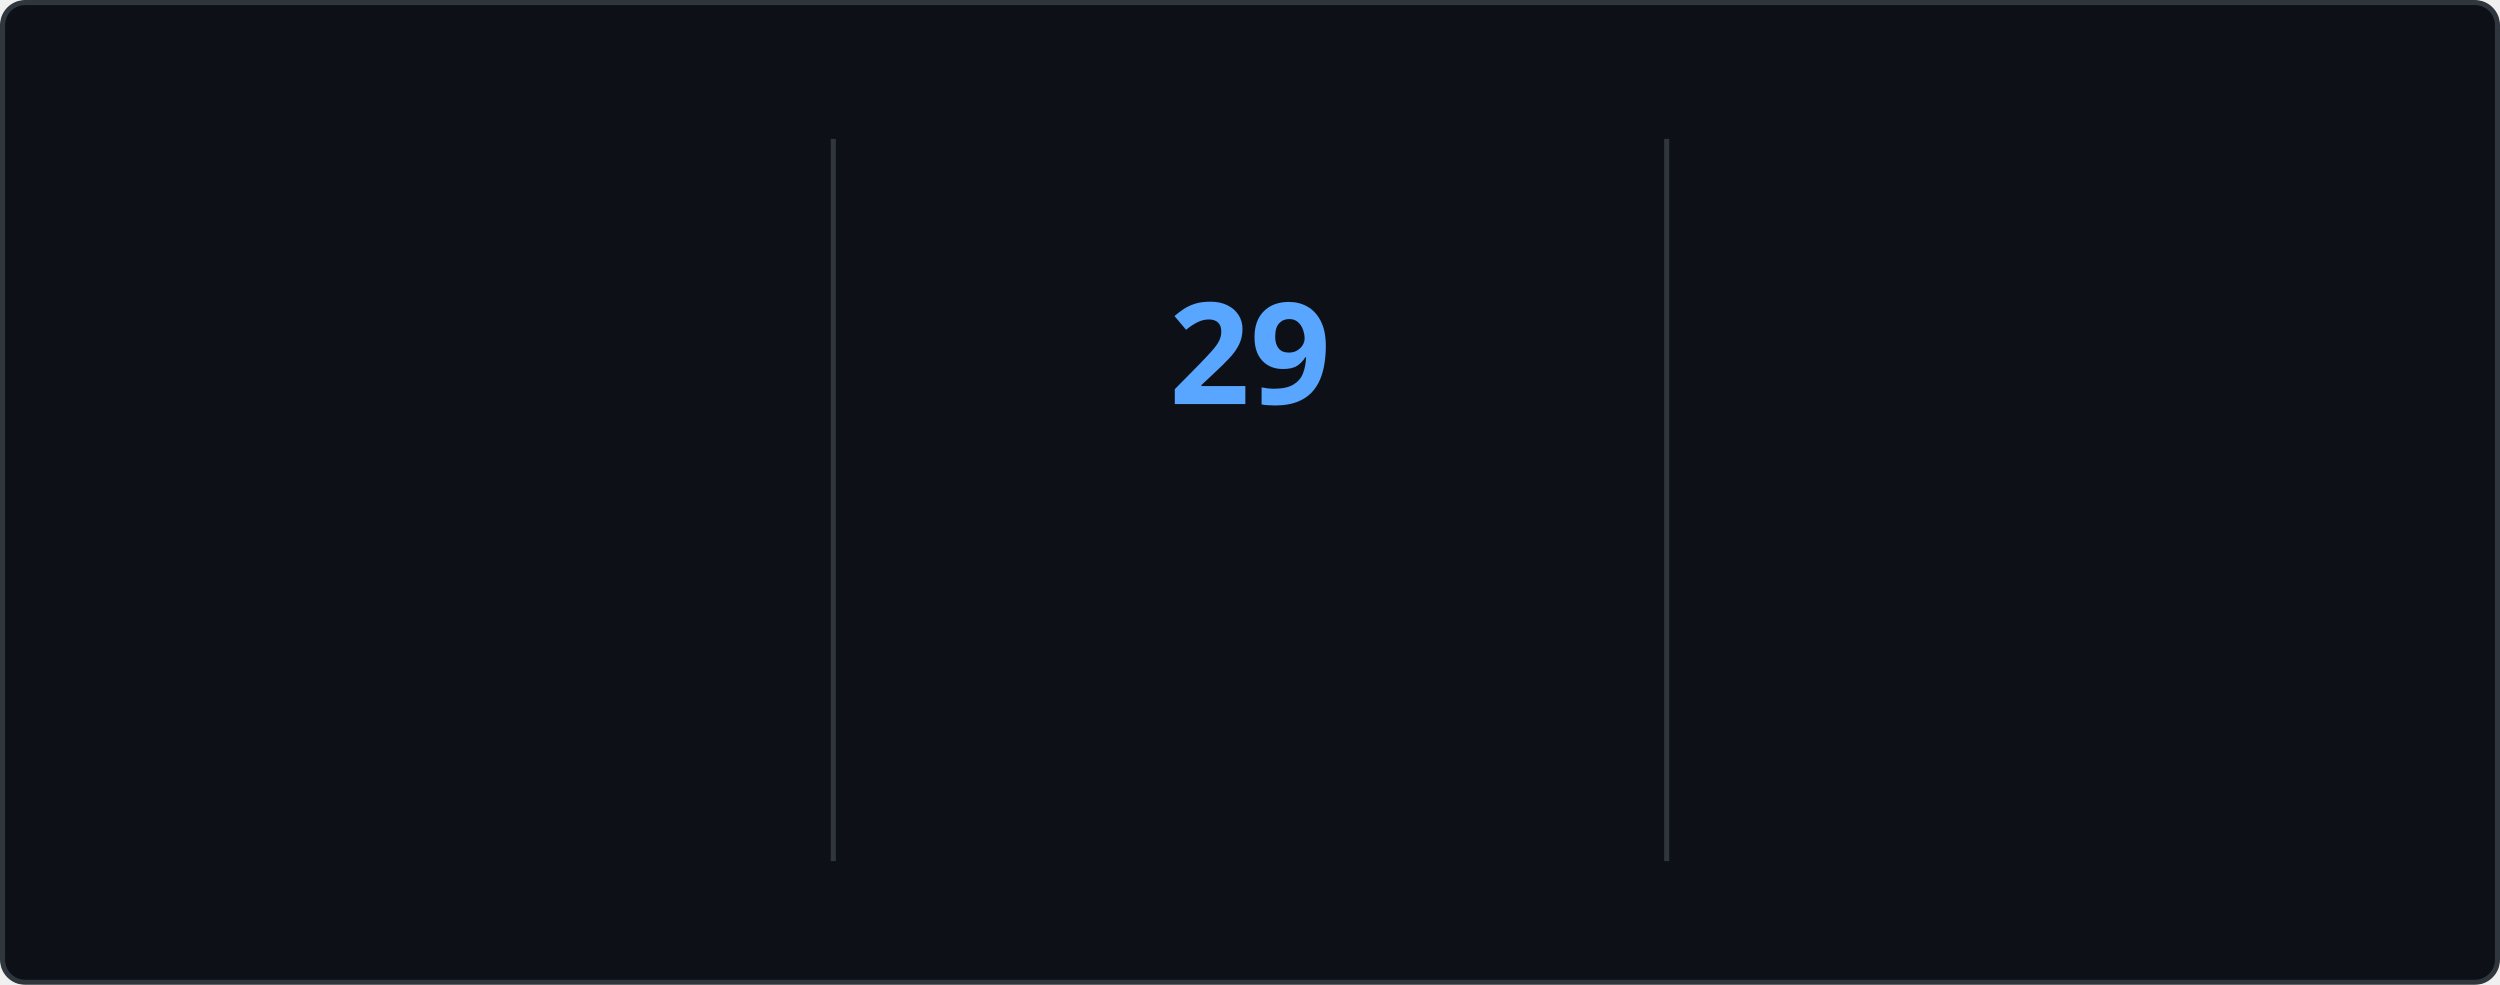
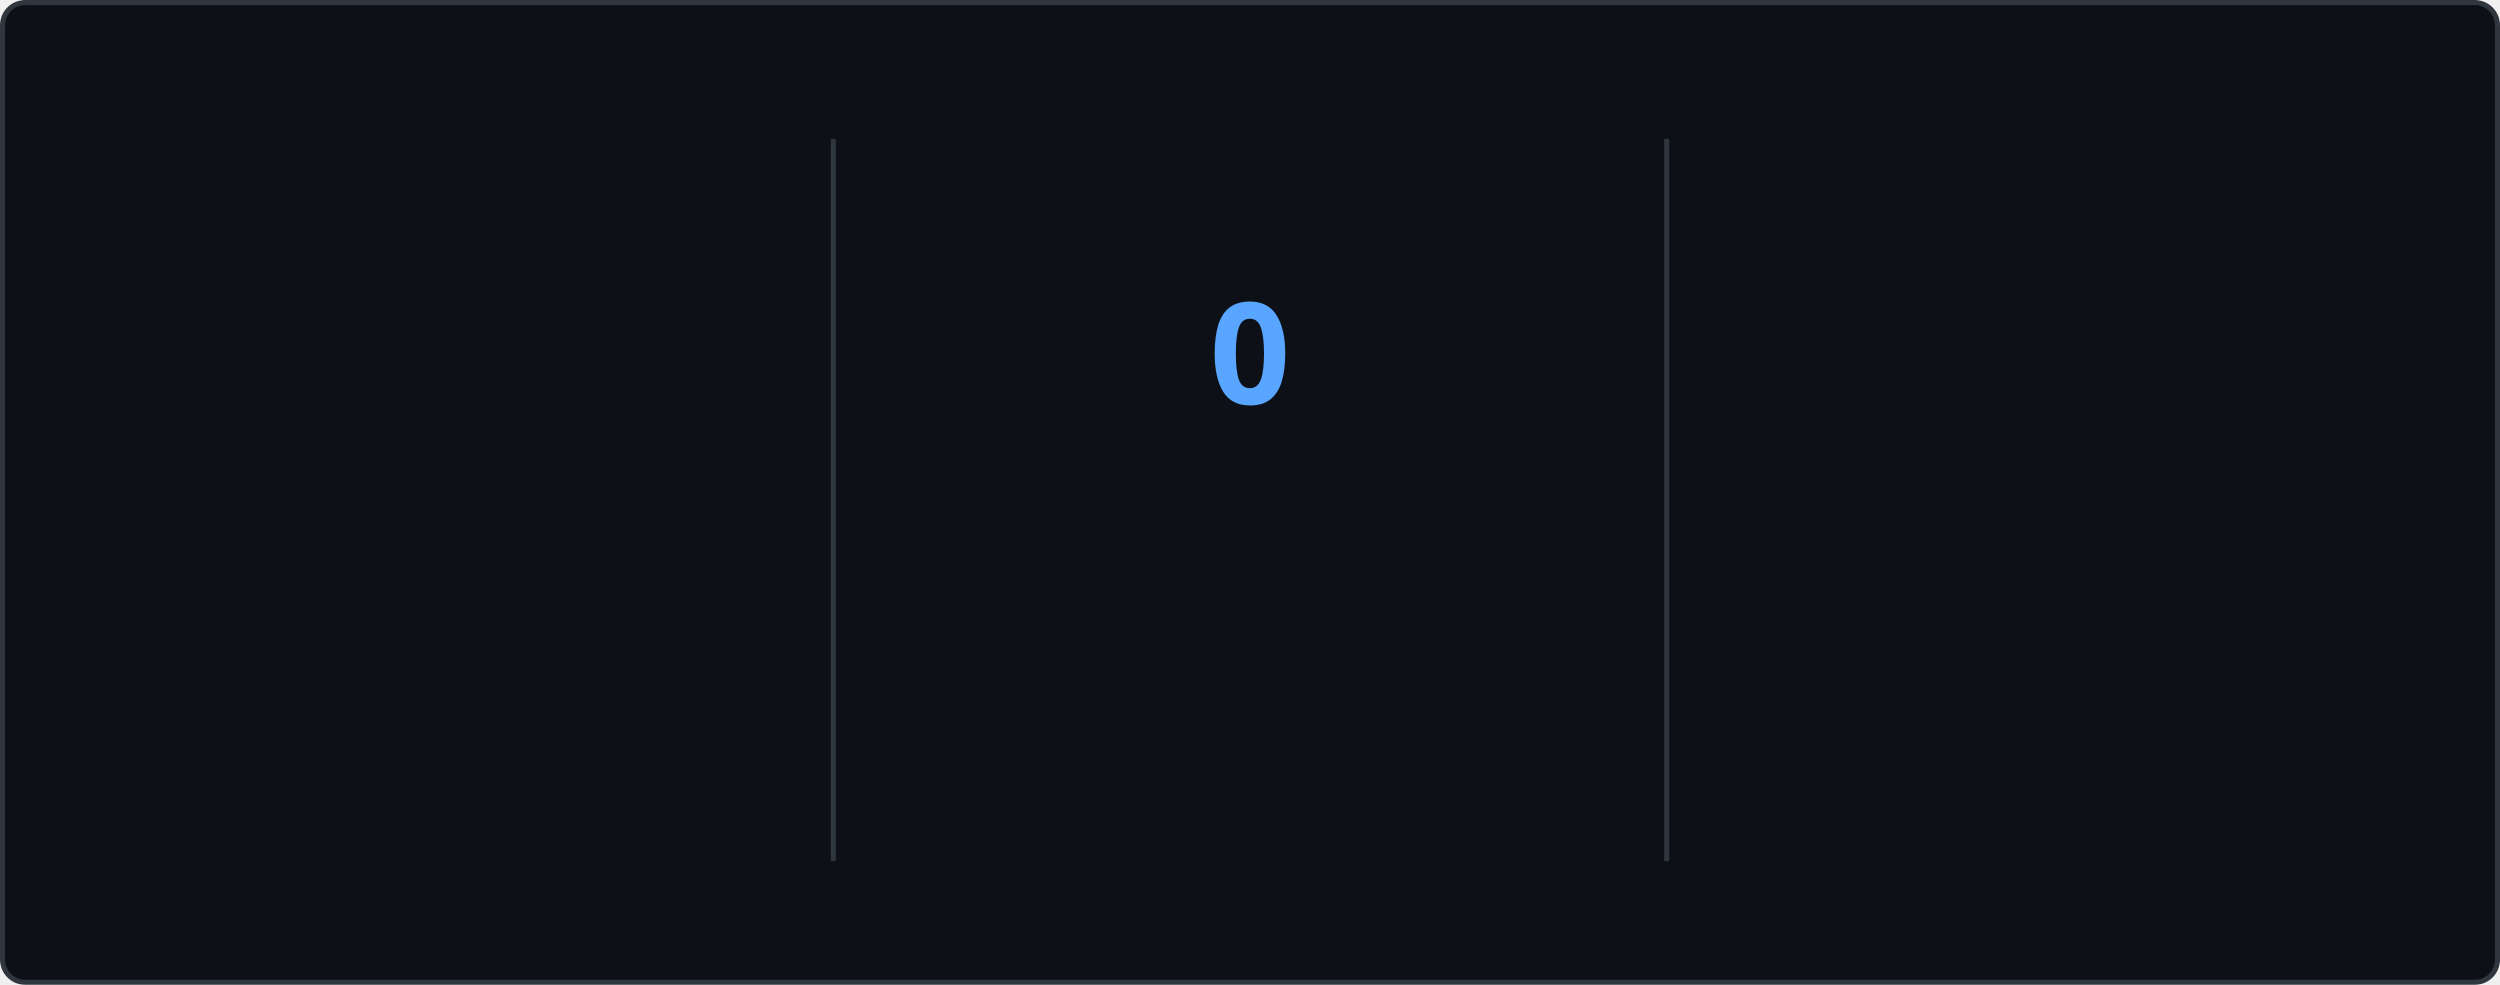
<svg xmlns="http://www.w3.org/2000/svg" style="isolation: isolate" viewBox="0 0 495 195" width="495px" height="195px" direction="ltr">
  <style>
    @keyframes currstreak {
      0% { font-size: 3px; opacity: 0.2; }
      80% { font-size: 34px; opacity: 1; }
      100% { font-size: 28px; opacity: 1; }
    }
    @keyframes fadein {
      0% { opacity: 0; }
      100% { opacity: 1; }
    }
    .big-number {
      font-family: "Segoe UI", Ubuntu, sans-serif;
      font-weight: 700;
      font-size: 28px;
      fill: #e6edf3;
    }
    .label {
      font-family: "Segoe UI", Ubuntu, sans-serif;
      font-weight: 400;
      font-size: 14px;
      fill: #e6edf3;
    }
    .range-text {
      font-family: "Segoe UI", Ubuntu, sans-serif;
      font-weight: 400;
      font-size: 12px;
      fill: #8b949e;
    }
    .current-streak-num {
      font-family: "Segoe UI", Ubuntu, sans-serif;
      font-weight: 700;
      font-size: 28px;
      fill: #58a6ff;
    }</style>
  <defs>
    <clipPath id="outer_rectangle">
      <rect width="495" height="195" rx="4.5" />
    </clipPath>
    <mask id="mask_out_ring_behind_fire">
      <rect width="495" height="195" fill="white" />
      <ellipse id="mask-ellipse" cx="247.5" cy="32" rx="13" ry="18" fill="black" />
    </mask>
  </defs>
  <g clip-path="url(#outer_rectangle)">
    <g style="isolation: isolate">
      <rect fill="#0d1117" rx="4.5" x="0.5" y="0.5" width="494" height="194" stroke="#30363d" />
    </g>
    <g style="isolation: isolate">
      <line x1="165" y1="28" x2="165" y2="170" vector-effect="non-scaling-stroke" stroke-width="1" stroke="#30363d" stroke-linejoin="miter" stroke-linecap="square" stroke-miterlimit="3" />
      <line x1="330" y1="28" x2="330" y2="170" vector-effect="non-scaling-stroke" stroke-width="1" stroke="#30363d" stroke-linejoin="miter" stroke-linecap="square" stroke-miterlimit="3" />
    </g>
    <g style="isolation: isolate">
      <g transform="translate(82.5, 48)">
        <text x="0" y="32" stroke-width="0" text-anchor="middle" class="big-number" style="opacity: 0; animation: fadein 0.5s linear forwards 0.6s">
            5.7K
          </text>
      </g>
      <g transform="translate(82.5, 84)">
        <text x="0" y="32" stroke-width="0" text-anchor="middle" class="label" style="opacity: 0; animation: fadein 0.5s linear forwards 0.7s">
            Total Contributions
          </text>
      </g>
      <g transform="translate(82.5, 114)">
        <text x="0" y="32" stroke-width="0" text-anchor="middle" class="range-text" style="opacity: 0; animation: fadein 0.5s linear forwards 0.8s">
            Aug 10 - Present
          </text>
      </g>
    </g>
    <g style="isolation: isolate">
      <g mask="url(#mask_out_ring_behind_fire)">
        <circle cx="247.5" cy="71" r="40" fill="none" stroke="#e6edf3" stroke-width="5" style="opacity: 0; animation: fadein 0.5s linear forwards 0.4s" />
      </g>
      <g transform="translate(247.5, 19.5)" stroke-opacity="0" style="opacity: 0; animation: fadein 0.5s linear forwards 0.6s">
        <path d="M -12 -0.5 L 15 -0.5 L 15 23.5 L -12 23.5 L -12 -0.5 Z" fill="none" />
        <path d="M 1.5 0.67 C 1.5 0.67 2.24 3.32 2.24 5.47 C 2.24 7.53 0.89 9.2 -1.17 9.2 C -3.23 9.2 -4.79 7.53 -4.79 5.47 L -4.76 5.11 C -6.78 7.51 -8 10.62 -8 13.99 C -8 18.41 -4.42 22 0 22 C 4.42 22 8 18.41 8 13.99 C 8 8.6 5.41 3.79 1.5 0.67 Z M -0.29 19 C -2.07 19 -3.51 17.6 -3.51 15.86 C -3.51 14.24 -2.46 13.1 -0.7 12.74 C 1.07 12.38 2.9 11.53 3.92 10.16 C 4.31 11.45 4.51 12.81 4.51 14.2 C 4.51 16.85 2.36 19 -0.29 19 Z" fill="#e6edf3" stroke-opacity="0" />
      </g>
      <g transform="translate(247.5, 48)">
        <text x="0" y="32" stroke-width="0" text-anchor="middle" class="current-streak-num" style="animation: currstreak 0.6s linear forwards">
-             29
+             0
          </text>
      </g>
      <g transform="translate(247.5, 108)">
        <text x="0" y="32" stroke-width="0" text-anchor="middle" class="label" style="opacity: 0; animation: fadein 0.5s linear forwards 0.9s">
            Current Streak
          </text>
      </g>
      <g transform="translate(247.5, 145)">
        <text x="0" y="21" stroke-width="0" text-anchor="middle" class="range-text" style="opacity: 0; animation: fadein 0.5s linear forwards 0.9s">
-             Jul 12 - Aug 9
+             0 days
          </text>
      </g>
    </g>
    <g style="isolation: isolate">
      <g transform="translate(412.5, 48)">
        <text x="0" y="32" stroke-width="0" text-anchor="middle" class="big-number" style="opacity: 0; animation: fadein 0.5s linear forwards 1.2s">
            29
          </text>
      </g>
      <g transform="translate(412.5, 84)">
        <text x="0" y="32" stroke-width="0" text-anchor="middle" class="label" style="opacity: 0; animation: fadein 0.5s linear forwards 1.3s">
            Longest Streak
          </text>
      </g>
      <g transform="translate(412.5, 114)">
        <text x="0" y="32" stroke-width="0" text-anchor="middle" class="range-text" style="opacity: 0; animation: fadein 0.5s linear forwards 1.4s">
            Jul 12 - Aug 9
          </text>
      </g>
    </g>
  </g>
</svg>
